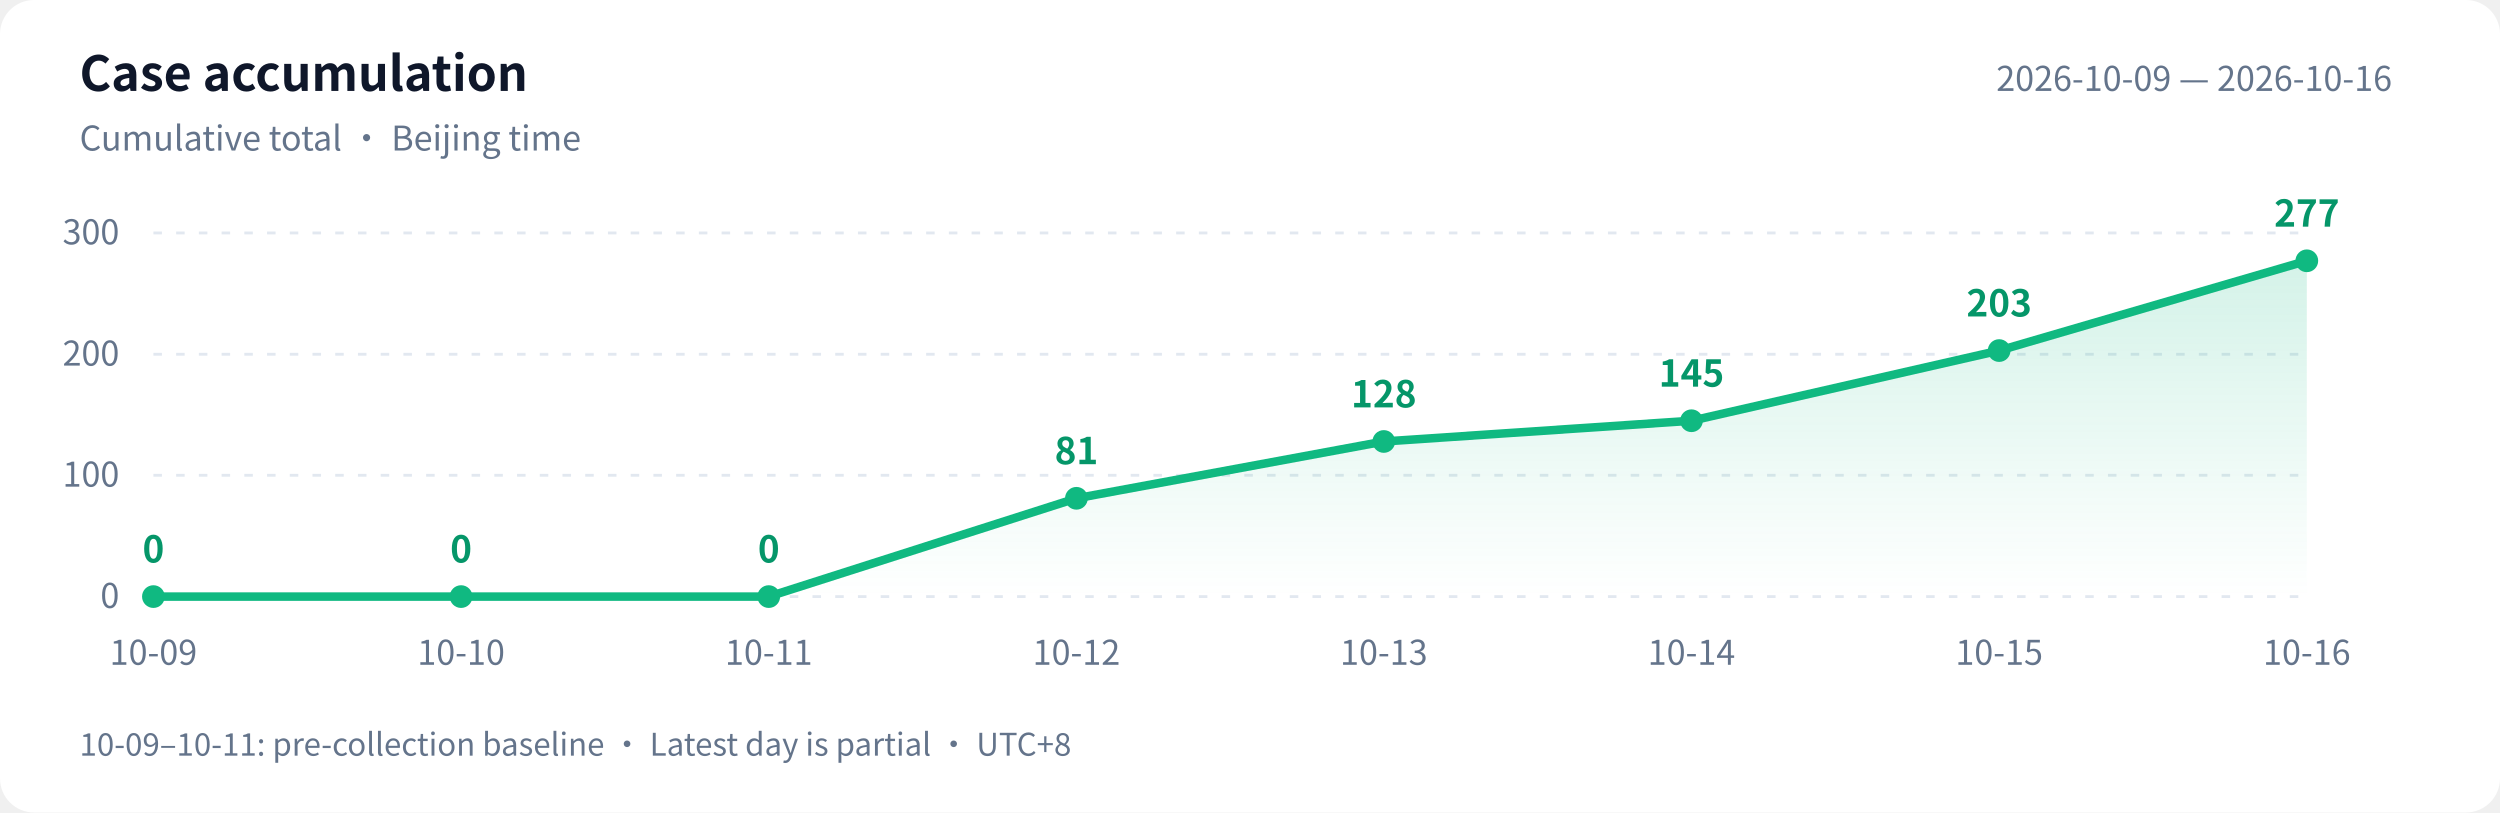
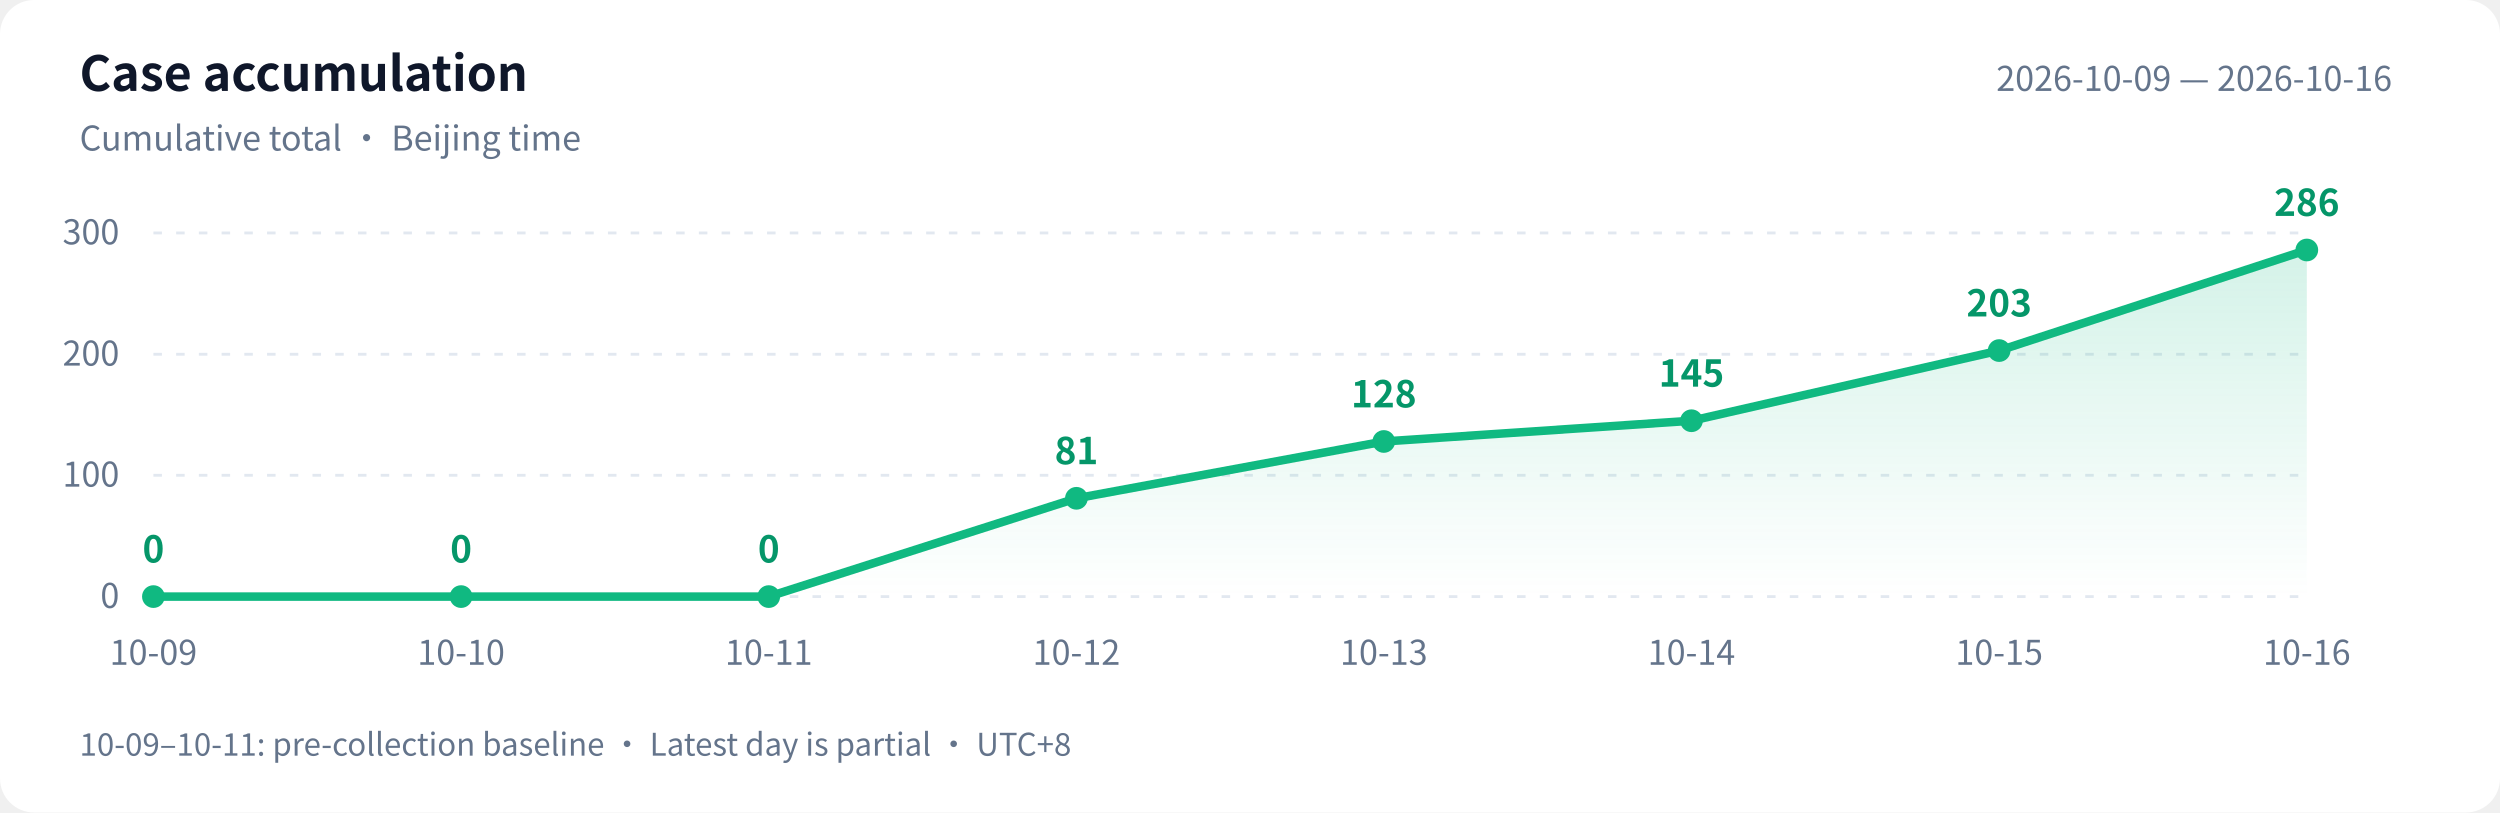
<svg xmlns="http://www.w3.org/2000/svg" width="880" height="286" viewBox="0 0 880 286" role="img" aria-labelledby="title desc">
  <defs>
    <linearGradient id="area" x1="0" y1="0" x2="0" y2="1">
      <stop offset="0" stop-color="#10b981" stop-opacity=".18" />
      <stop offset="1" stop-color="#10b981" stop-opacity="0" />
    </linearGradient>
  </defs>
  <style>text{font-family:-apple-system,BlinkMacSystemFont,"PingFang SC","Microsoft YaHei","WenQuanYi Zen Hei","Segoe UI","Noto Sans CJK SC",sans-serif;fill:#64748b;font-size:12px}.bg{fill:#fff}.heading{fill:#0f172a;font-size:17px;font-weight:600}.grid{stroke:#e2e8f0;stroke-dasharray:3 5}.value{fill:#059669;font-size:13px;font-weight:600}@media(prefers-color-scheme:dark){.bg{fill:#0d1117}text{fill:#8b949e}.heading{fill:#e6edf3}.grid{stroke:#30363d}.value{fill:#34d399}}</style>
  <rect class="bg" width="880" height="286" rx="12" />
  <text class="heading" x="28" y="32">Case accumulation</text>
  <text x="28" y="53">Cumulative total · Beijing time</text>
  <text x="842" y="32" text-anchor="end">2026-10-09 — 2026-10-16</text>
  <path class="grid" d="M 54 210.0 H 812" />
  <text x="42" y="214.0" text-anchor="end">0</text>
  <path class="grid" d="M 54 167.3 H 812" />
  <text x="42" y="171.3" text-anchor="end">100</text>
  <path class="grid" d="M 54 124.7 H 812" />
  <text x="42" y="128.7" text-anchor="end">200</text>
  <path class="grid" d="M 54 82.0 H 812" />
  <text x="42" y="86.0" text-anchor="end">300</text>
-   <path d="M 54 210 L 54.0 210.0 L 162.3 210.0 L 270.6 210.0 L 378.9 175.4 L 487.1 155.4 L 595.4 148.1 L 703.7 123.4 L 812.0 91.8 L 812.0 210 Z" fill="url(#area)" />
-   <polyline points="54.0,210.0 162.3,210.0 270.6,210.0 378.9,175.4 487.1,155.4 595.4,148.1 703.7,123.4 812.0,91.8" fill="none" stroke="#10b981" stroke-width="3" stroke-linejoin="round" stroke-linecap="round" />
+   <path d="M 54 210 L 54.0 210.0 L 162.3 210.0 L 270.6 210.0 L 378.9 175.4 L 487.1 155.4 L 595.4 148.1 L 703.7 123.4 L 812.0 88.0 L 812.0 210 Z" fill="url(#area)" />
+   <polyline points="54.0,210.0 162.3,210.0 270.6,210.0 378.9,175.4 487.1,155.4 595.4,148.1 703.7,123.4 812.0,88.0" fill="none" stroke="#10b981" stroke-width="3" stroke-linejoin="round" stroke-linecap="round" />
  <circle cx="54.0" cy="210.0" r="4" fill="#10b981" />
  <text class="value" x="54.0" y="198.0" text-anchor="middle">0</text>
  <text x="54.0" y="234" text-anchor="middle">10-09</text>
  <circle cx="162.3" cy="210.0" r="4" fill="#10b981" />
  <text class="value" x="162.3" y="198.0" text-anchor="middle">0</text>
  <text x="162.3" y="234" text-anchor="middle">10-10</text>
  <circle cx="270.6" cy="210.0" r="4" fill="#10b981" />
  <text class="value" x="270.6" y="198.0" text-anchor="middle">0</text>
  <text x="270.6" y="234" text-anchor="middle">10-11</text>
  <circle cx="378.9" cy="175.4" r="4" fill="#10b981" />
  <text class="value" x="378.9" y="163.4" text-anchor="middle">81</text>
  <text x="378.9" y="234" text-anchor="middle">10-12</text>
  <circle cx="487.1" cy="155.4" r="4" fill="#10b981" />
  <text class="value" x="487.1" y="143.4" text-anchor="middle">128</text>
  <text x="487.1" y="234" text-anchor="middle">10-13</text>
  <circle cx="595.4" cy="148.1" r="4" fill="#10b981" />
  <text class="value" x="595.4" y="136.1" text-anchor="middle">145</text>
  <text x="595.4" y="234" text-anchor="middle">10-14</text>
  <circle cx="703.7" cy="123.4" r="4" fill="#10b981" />
  <text class="value" x="703.7" y="111.4" text-anchor="middle">203</text>
  <text x="703.7" y="234" text-anchor="middle">10-15</text>
-   <circle cx="812.0" cy="91.8" r="4" fill="#10b981" />
-   <text class="value" x="812.0" y="79.8" text-anchor="middle">277</text>
+   <circle cx="812.0" cy="88.0" r="4" fill="#10b981" />
+   <text class="value" x="812.0" y="76.0" text-anchor="middle">286</text>
  <text x="812.0" y="234" text-anchor="middle">10-16</text>
  <text x="28" y="266" style="font-size:11px">10-09–10-11: pre-collection baseline · Latest day is partial · UTC+8</text>
</svg>
